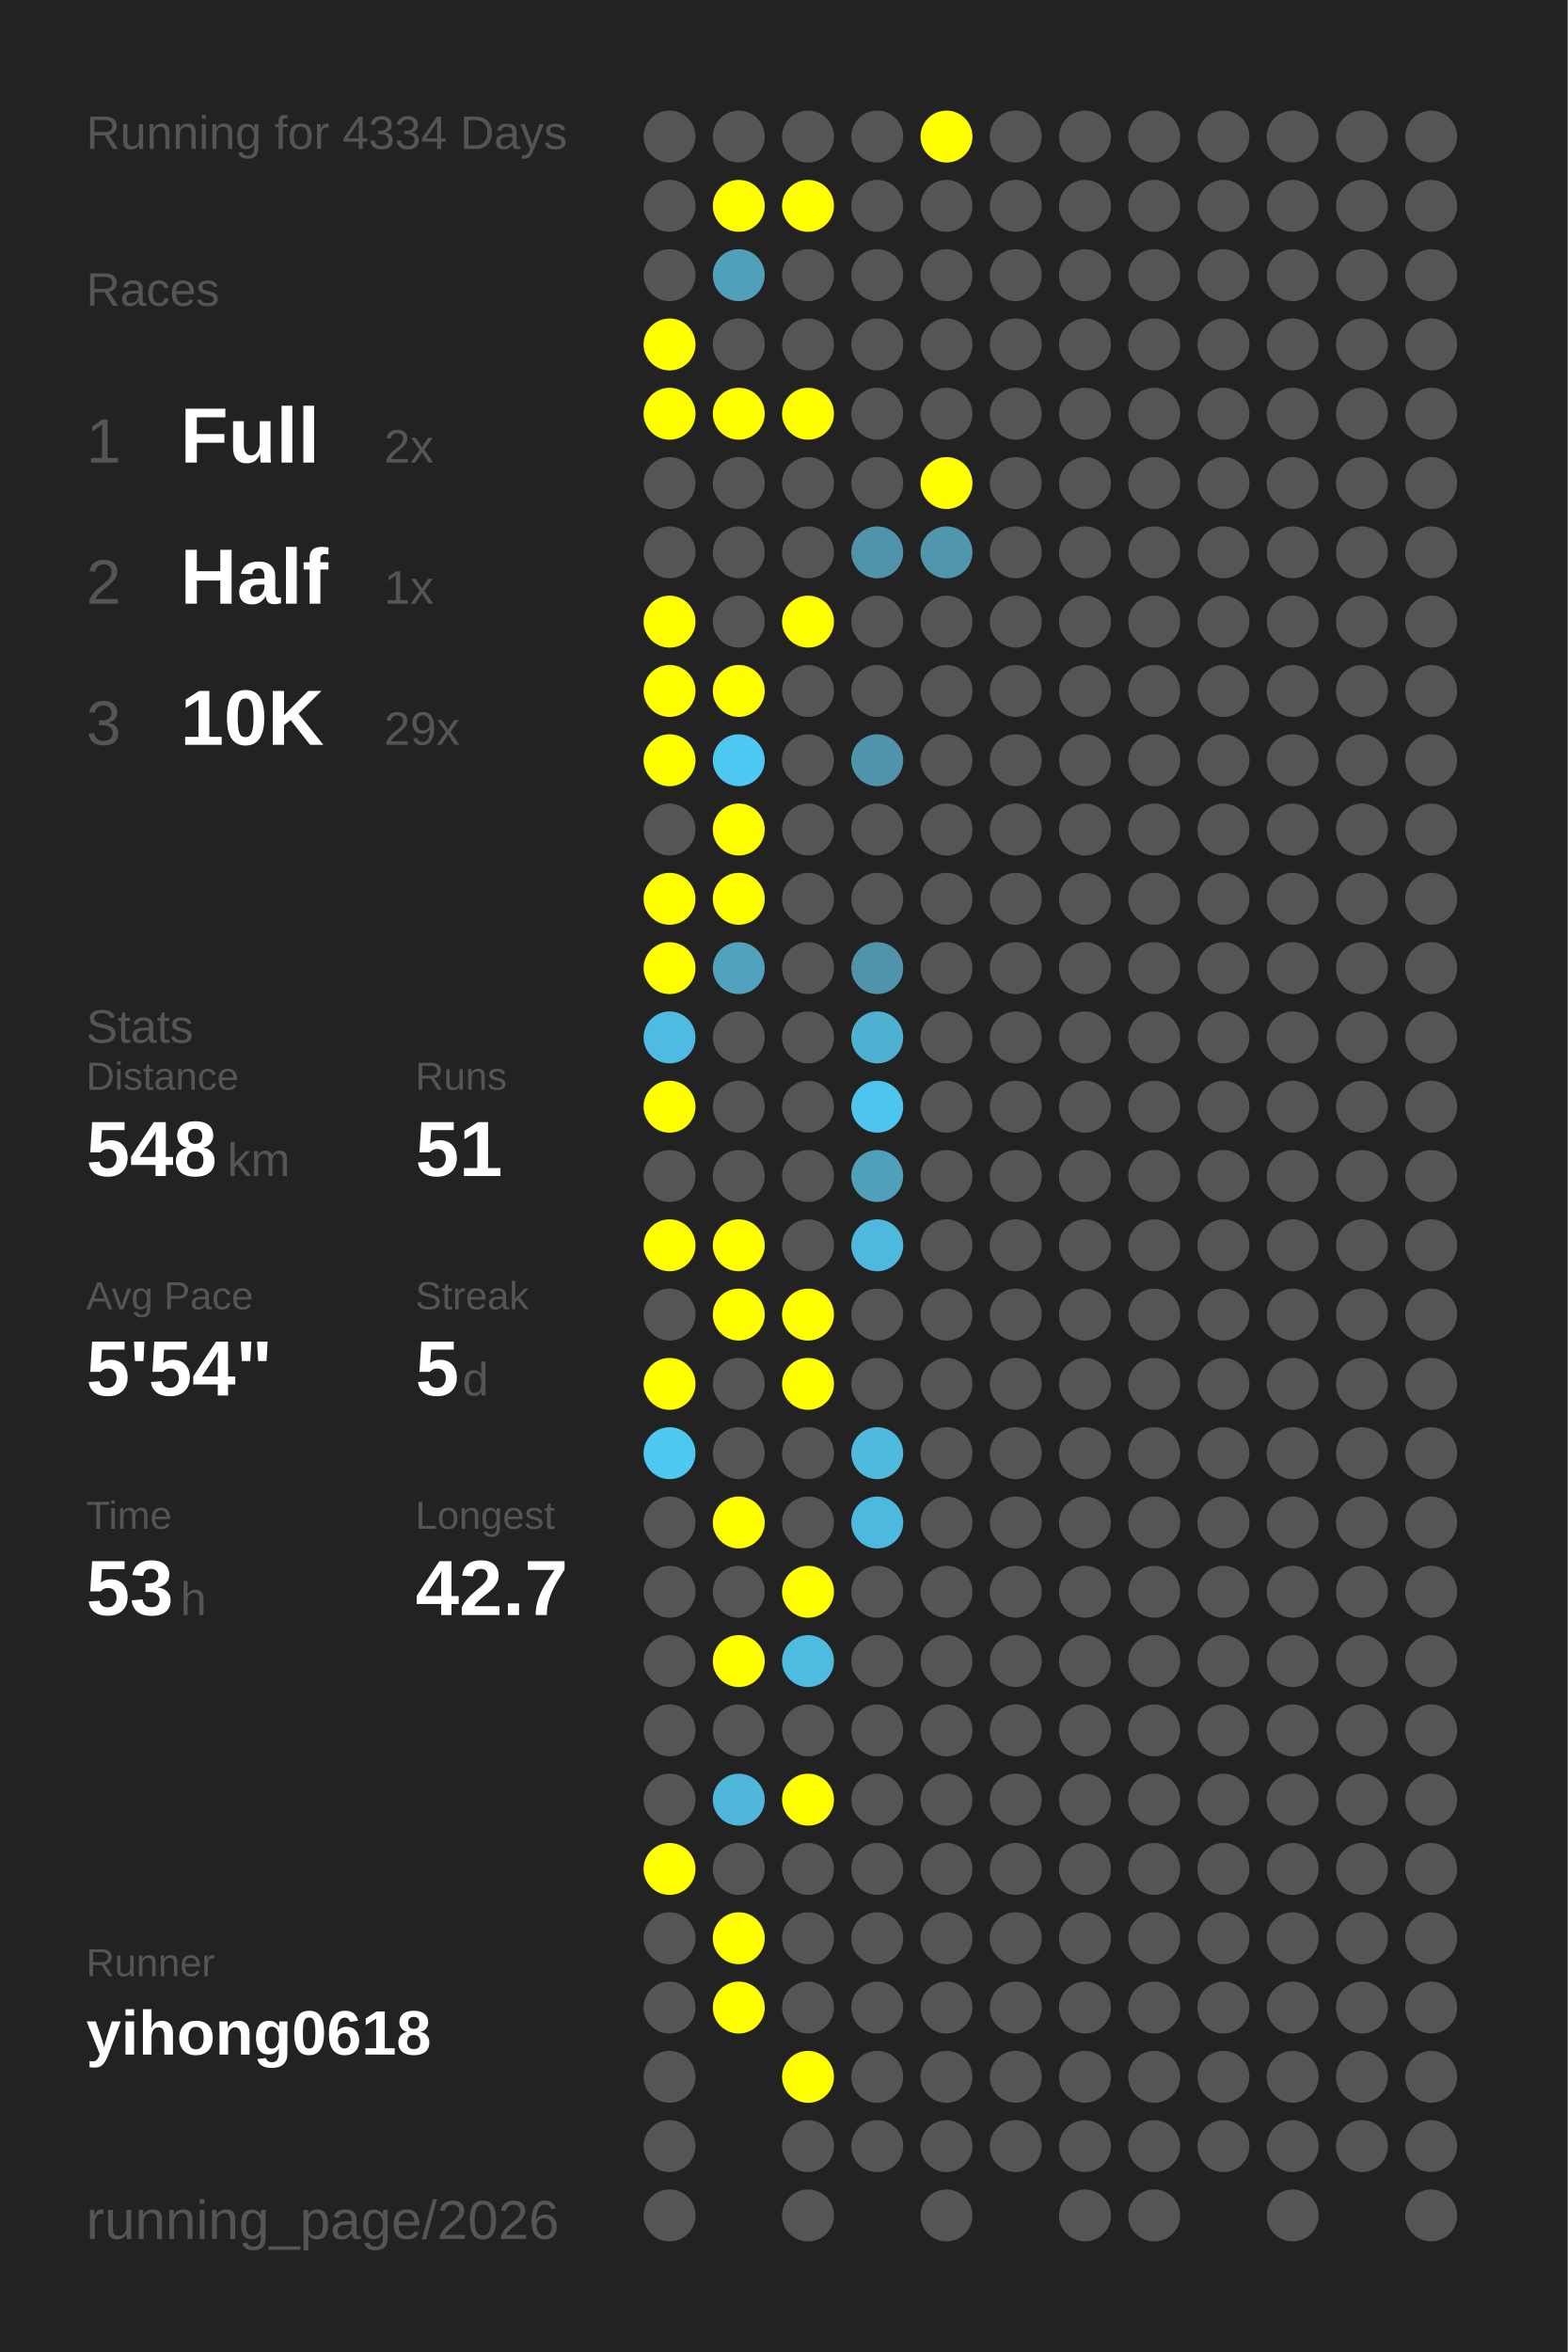
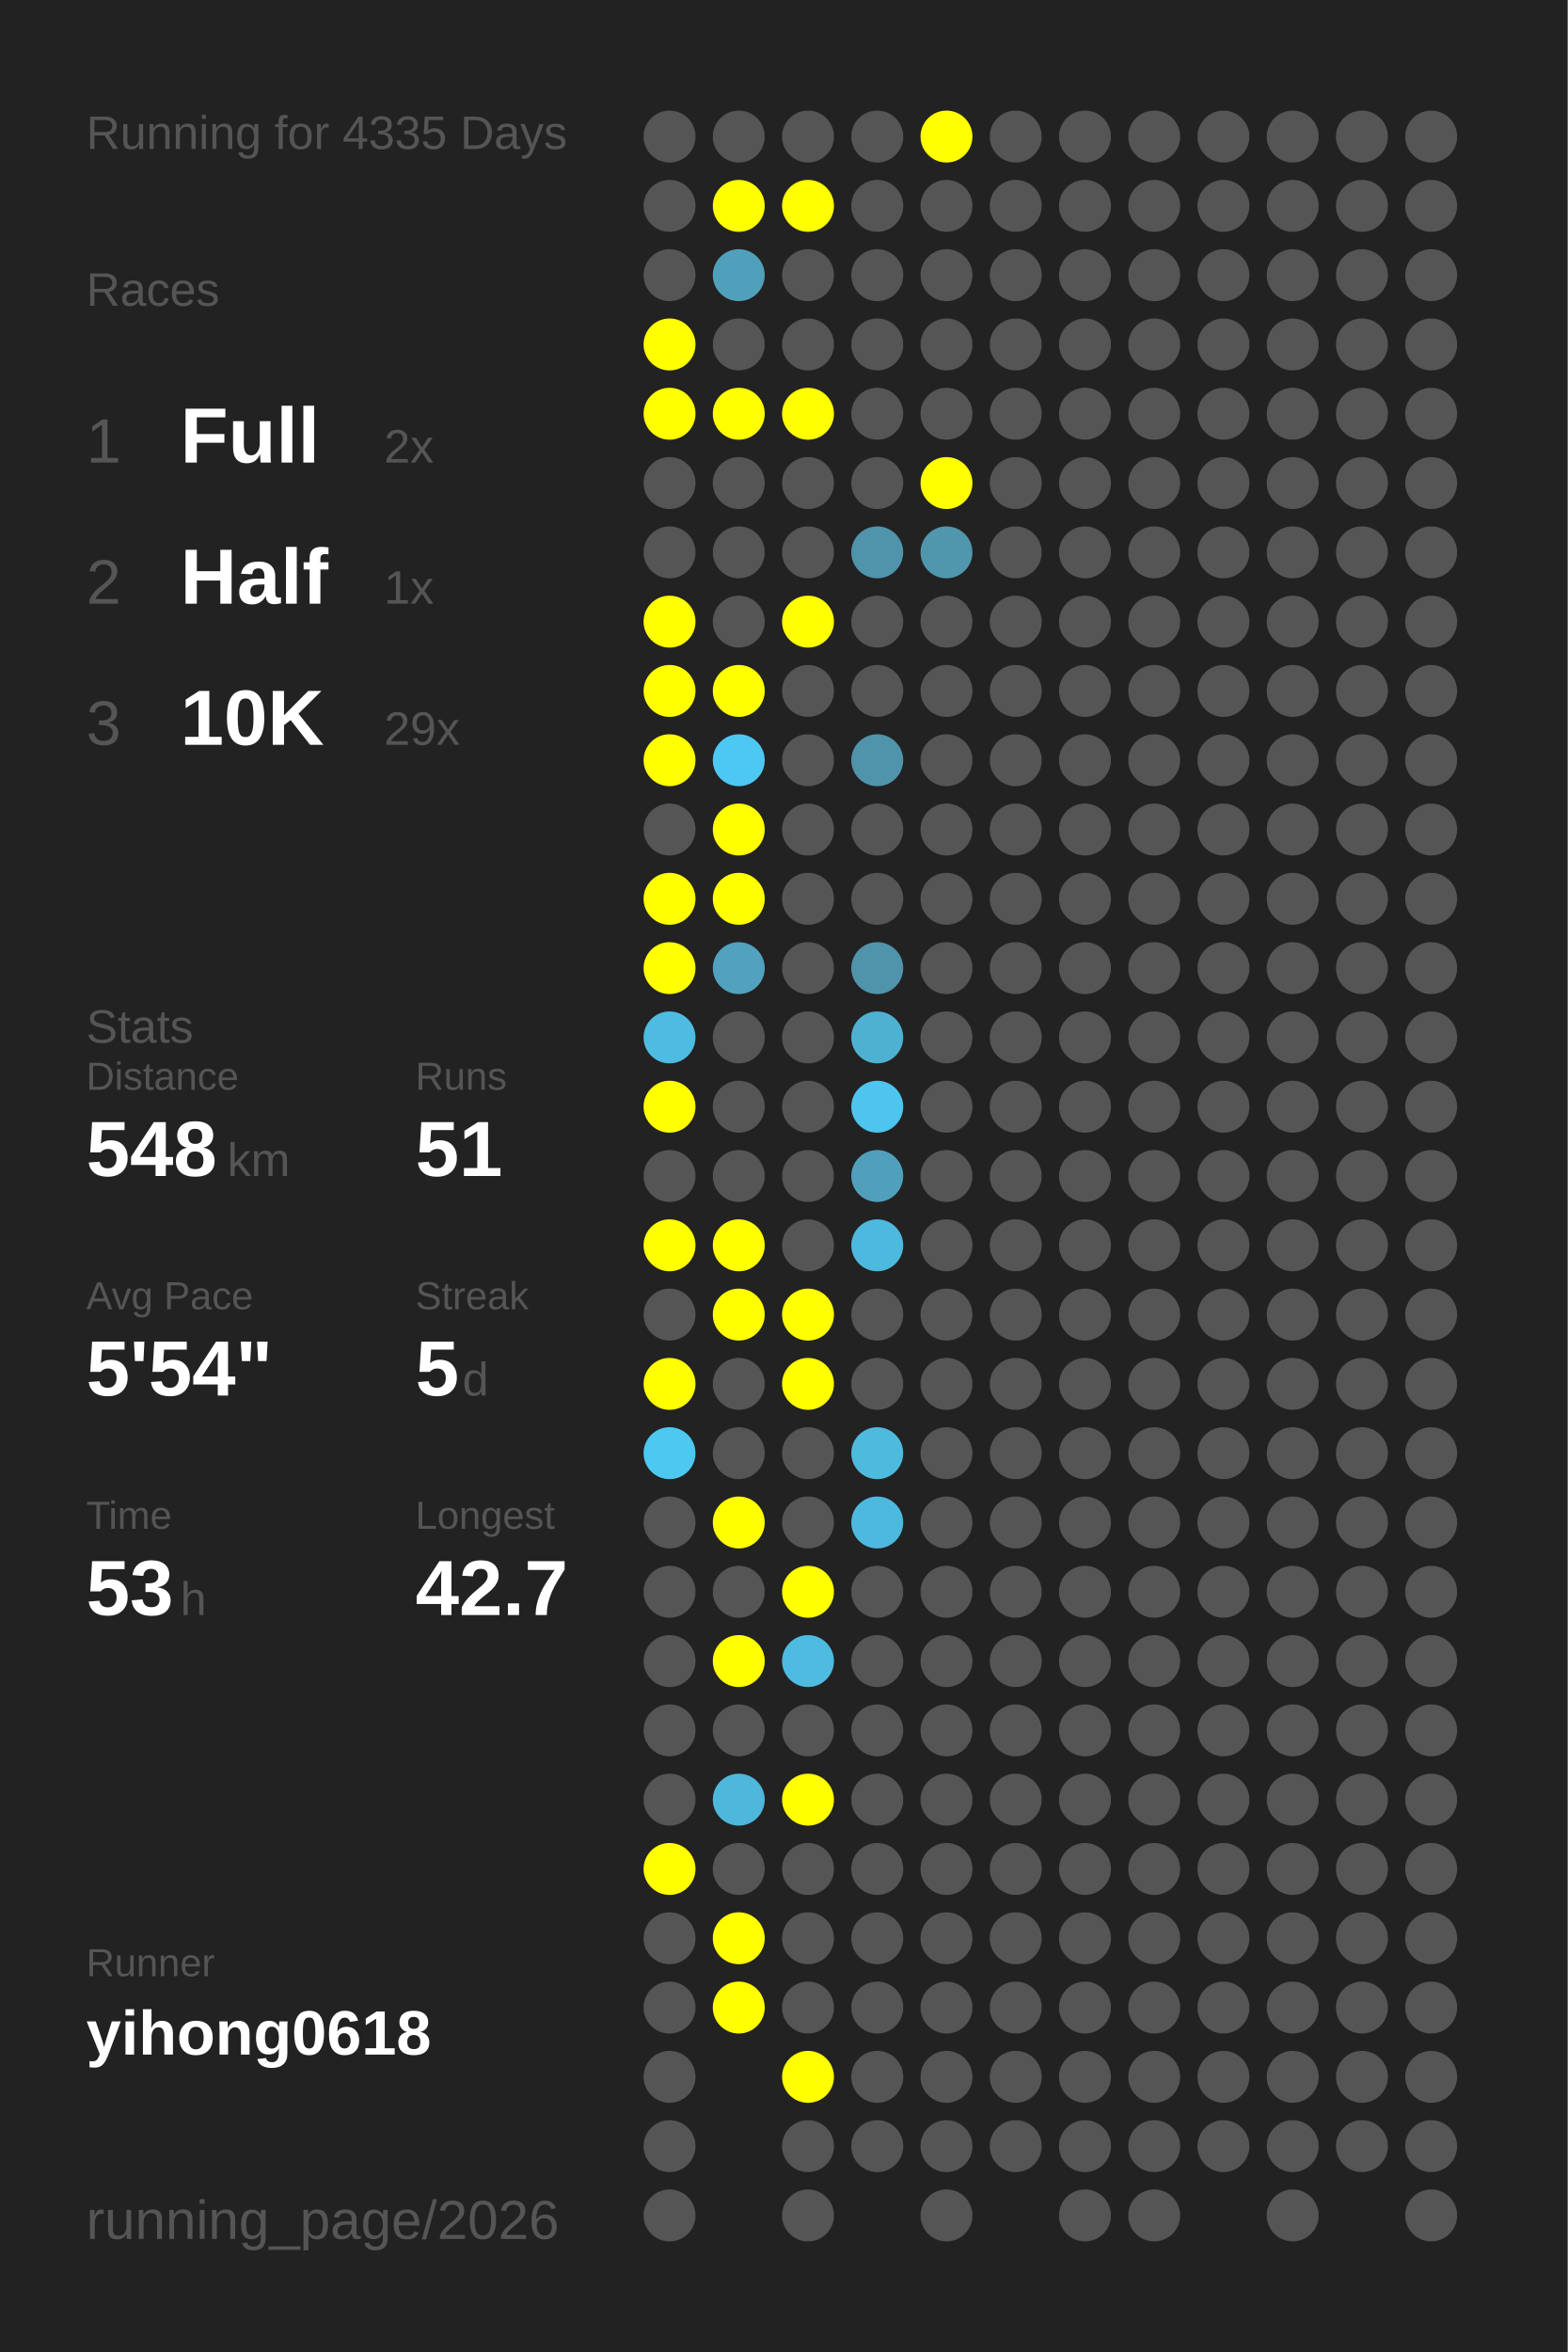
<svg xmlns="http://www.w3.org/2000/svg" baseProfile="full" height="300mm" version="1.1" viewBox="0,0,200,300" width="200mm">
  <defs />
  <rect fill="#222222" height="300" width="200" x="0" y="0" />
-   <text fill="#555555" style="font-size:6px; font-family:Arial;" x="11" y="19">Running for 4334 Days</text>
+   <text fill="#555555" style="font-size:6px; font-family:Arial;" x="11" y="19">Running for 4335 Days</text>
  <text fill="#555555" style="font-size:6px; font-family:Arial;" x="11" y="39">Races</text>
  <text fill="#555555" style="font-size:8px; font-family:Arial;" x="11" y="59">1</text>
  <text fill="#FFFFFF" style="font-size:10px; font-family:Arial; font-weight:bold;" x="23" y="59">Full</text>
  <text fill="#555555" style="font-size:6px; font-family:Arial;" x="49" y="59">2x</text>
  <text fill="#555555" style="font-size:8px; font-family:Arial;" x="11" y="77">2</text>
  <text fill="#FFFFFF" style="font-size:10px; font-family:Arial; font-weight:bold;" x="23" y="77">Half</text>
  <text fill="#555555" style="font-size:6px; font-family:Arial;" x="49" y="77">1x</text>
  <text fill="#555555" style="font-size:8px; font-family:Arial;" x="11" y="95">3</text>
  <text fill="#FFFFFF" style="font-size:10px; font-family:Arial; font-weight:bold;" x="23" y="95">10K</text>
  <text fill="#555555" style="font-size:6px; font-family:Arial;" x="49" y="95">29x</text>
  <text fill="#555555" style="font-size:6px; font-family:Arial;" x="11" y="133">Stats</text>
  <text fill="#555555" style="font-size:5px; font-family:Arial;" x="11" y="139">Distance</text>
  <text fill="#FFFFFF" style="font-size:10px; font-family:Arial; font-weight:bold;" x="11" y="150">548</text>
  <text fill="#555555" style="font-size:6px; font-family:Arial;" x="29" y="150">km</text>
  <text fill="#555555" style="font-size:5px; font-family:Arial;" x="53" y="139">Runs</text>
  <text fill="#FFFFFF" style="font-size:10px; font-family:Arial; font-weight:bold;" x="53" y="150">51</text>
  <text fill="#555555" style="font-size:5px; font-family:Arial;" x="11" y="167">Avg Pace</text>
  <text fill="#FFFFFF" style="font-size:10px; font-family:Arial; font-weight:bold;" x="11" y="178">5'54"</text>
  <text fill="#555555" style="font-size:5px; font-family:Arial;" x="53" y="167">Streak</text>
  <text fill="#FFFFFF" style="font-size:10px; font-family:Arial; font-weight:bold;" x="53" y="178">5</text>
  <text fill="#555555" style="font-size:6px; font-family:Arial;" x="59" y="178">d</text>
  <text fill="#555555" style="font-size:5px; font-family:Arial;" x="11" y="195">Time</text>
  <text fill="#FFFFFF" style="font-size:10px; font-family:Arial; font-weight:bold;" x="11" y="206">53</text>
  <text fill="#555555" style="font-size:6px; font-family:Arial;" x="23" y="206">h</text>
  <text fill="#555555" style="font-size:5px; font-family:Arial;" x="53" y="195">Longest</text>
  <text fill="#FFFFFF" style="font-size:10px; font-family:Arial; font-weight:bold;" x="53" y="206">42.7</text>
  <text fill="#555555" style="font-size:5px; font-family:Arial;" x="11" y="252.065">Runner</text>
  <text fill="#FFFFFF" style="font-size:8px; font-family:Arial; font-weight:bold;" x="11" y="262.065">yihong0618</text>
  <text fill="#555555" style="font-size:7px; font-family:Arial;" x="11" y="285.581">running_page/2026</text>
  <circle cx="85.417" cy="17.419" fill="#555555" r="3.312" />
  <circle cx="85.417" cy="26.258" fill="#555555" r="3.312" />
  <circle cx="85.417" cy="35.097" fill="#555555" r="3.312" />
  <circle cx="85.417" cy="43.935" fill="#FFFF00" r="3.312" />
  <circle cx="85.417" cy="52.774" fill="#FFFF00" r="3.312" />
  <circle cx="85.417" cy="61.613" fill="#555555" r="3.312" />
  <circle cx="85.417" cy="70.452" fill="#555555" r="3.312" />
  <circle cx="85.417" cy="79.29" fill="#FFFF00" r="3.312" />
  <circle cx="85.417" cy="88.129" fill="#FFFF00" r="3.312" />
  <circle cx="85.417" cy="96.968" fill="#FFFF00" r="3.312" />
  <circle cx="85.417" cy="105.806" fill="#555555" r="3.312" />
  <circle cx="85.417" cy="114.645" fill="#FFFF00" r="3.312" />
  <circle cx="85.417" cy="123.484" fill="#FFFF00" r="3.312" />
  <circle cx="85.417" cy="132.323" fill="#4ebce2" r="3.312" />
  <circle cx="85.417" cy="141.161" fill="#FFFF00" r="3.312" />
  <circle cx="85.417" cy="150" fill="#555555" r="3.312" />
  <circle cx="85.417" cy="158.839" fill="#FFFF00" r="3.312" />
  <circle cx="85.417" cy="167.677" fill="#555555" r="3.312" />
  <circle cx="85.417" cy="176.516" fill="#FFFF00" r="3.312" />
  <circle cx="85.417" cy="185.355" fill="#4dc8f1" r="3.312" />
  <circle cx="85.417" cy="194.194" fill="#555555" r="3.312" />
  <circle cx="85.417" cy="203.032" fill="#555555" r="3.312" />
  <circle cx="85.417" cy="211.871" fill="#555555" r="3.312" />
  <circle cx="85.417" cy="220.71" fill="#555555" r="3.312" />
  <circle cx="85.417" cy="229.548" fill="#555555" r="3.312" />
  <circle cx="85.417" cy="238.387" fill="#FFFF00" r="3.312" />
  <circle cx="85.417" cy="247.226" fill="#555555" r="3.312" />
  <circle cx="85.417" cy="256.065" fill="#555555" r="3.312" />
  <circle cx="85.417" cy="264.903" fill="#555555" r="3.312" />
  <circle cx="85.417" cy="273.742" fill="#555555" r="3.312" />
  <circle cx="85.417" cy="282.581" fill="#555555" r="3.312" />
  <circle cx="94.25" cy="17.419" fill="#555555" r="3.312" />
  <circle cx="94.25" cy="26.258" fill="#FFFF00" r="3.312" />
  <circle cx="94.25" cy="35.097" fill="#50a0bb" r="3.312" />
  <circle cx="94.25" cy="43.935" fill="#555555" r="3.312" />
  <circle cx="94.25" cy="52.774" fill="#FFFF00" r="3.312" />
  <circle cx="94.25" cy="61.613" fill="#555555" r="3.312" />
  <circle cx="94.25" cy="70.452" fill="#555555" r="3.312" />
  <circle cx="94.25" cy="79.29" fill="#555555" r="3.312" />
  <circle cx="94.25" cy="88.129" fill="#FFFF00" r="3.312" />
  <circle cx="94.25" cy="96.968" fill="#4dc8f2" r="3.312" />
  <circle cx="94.25" cy="105.806" fill="#FFFF00" r="3.312" />
  <circle cx="94.25" cy="114.645" fill="#FFFF00" r="3.312" />
  <circle cx="94.25" cy="123.484" fill="#50a2be" r="3.312" />
  <circle cx="94.25" cy="132.323" fill="#555555" r="3.312" />
  <circle cx="94.25" cy="141.161" fill="#555555" r="3.312" />
  <circle cx="94.25" cy="150" fill="#555555" r="3.312" />
  <circle cx="94.25" cy="158.839" fill="#FFFF00" r="3.312" />
  <circle cx="94.25" cy="167.677" fill="#FFFF00" r="3.312" />
  <circle cx="94.25" cy="176.516" fill="#555555" r="3.312" />
  <circle cx="94.25" cy="185.355" fill="#555555" r="3.312" />
  <circle cx="94.25" cy="194.194" fill="#FFFF00" r="3.312" />
  <circle cx="94.25" cy="203.032" fill="#555555" r="3.312" />
  <circle cx="94.25" cy="211.871" fill="#FFFF00" r="3.312" />
  <circle cx="94.25" cy="220.71" fill="#555555" r="3.312" />
  <circle cx="94.25" cy="229.548" fill="#4eb7db" r="3.312" />
  <circle cx="94.25" cy="238.387" fill="#555555" r="3.312" />
  <circle cx="94.25" cy="247.226" fill="#FFFF00" r="3.312" />
  <circle cx="94.25" cy="256.065" fill="#FFFF00" r="3.312" />
  <circle cx="103.083" cy="17.419" fill="#555555" r="3.312" />
  <circle cx="103.083" cy="26.258" fill="#FFFF00" r="3.312" />
  <circle cx="103.083" cy="35.097" fill="#555555" r="3.312" />
  <circle cx="103.083" cy="43.935" fill="#555555" r="3.312" />
  <circle cx="103.083" cy="52.774" fill="#FFFF00" r="3.312" />
  <circle cx="103.083" cy="61.613" fill="#555555" r="3.312" />
  <circle cx="103.083" cy="70.452" fill="#555555" r="3.312" />
  <circle cx="103.083" cy="79.29" fill="#FFFF00" r="3.312" />
  <circle cx="103.083" cy="88.129" fill="#555555" r="3.312" />
  <circle cx="103.083" cy="96.968" fill="#555555" r="3.312" />
  <circle cx="103.083" cy="105.806" fill="#555555" r="3.312" />
  <circle cx="103.083" cy="114.645" fill="#555555" r="3.312" />
  <circle cx="103.083" cy="123.484" fill="#555555" r="3.312" />
  <circle cx="103.083" cy="132.323" fill="#555555" r="3.312" />
  <circle cx="103.083" cy="141.161" fill="#555555" r="3.312" />
  <circle cx="103.083" cy="150" fill="#555555" r="3.312" />
  <circle cx="103.083" cy="158.839" fill="#555555" r="3.312" />
  <circle cx="103.083" cy="167.677" fill="#FFFF00" r="3.312" />
  <circle cx="103.083" cy="176.516" fill="#FFFF00" r="3.312" />
  <circle cx="103.083" cy="185.355" fill="#555555" r="3.312" />
  <circle cx="103.083" cy="194.194" fill="#555555" r="3.312" />
  <circle cx="103.083" cy="203.032" fill="#FFFF00" r="3.312" />
  <circle cx="103.083" cy="211.871" fill="#4ebbe0" r="3.312" />
  <circle cx="103.083" cy="220.71" fill="#555555" r="3.312" />
  <circle cx="103.083" cy="229.548" fill="#FFFF00" r="3.312" />
  <circle cx="103.083" cy="238.387" fill="#555555" r="3.312" />
  <circle cx="103.083" cy="247.226" fill="#555555" r="3.312" />
  <circle cx="103.083" cy="256.065" fill="#555555" r="3.312" />
  <circle cx="103.083" cy="264.903" fill="#FFFF00" r="3.312" />
  <circle cx="103.083" cy="273.742" fill="#555555" r="3.312" />
  <circle cx="103.083" cy="282.581" fill="#555555" r="3.312" />
  <circle cx="111.917" cy="17.419" fill="#555555" r="3.312" />
  <circle cx="111.917" cy="26.258" fill="#555555" r="3.312" />
  <circle cx="111.917" cy="35.097" fill="#555555" r="3.312" />
  <circle cx="111.917" cy="43.935" fill="#555555" r="3.312" />
  <circle cx="111.917" cy="52.774" fill="#555555" r="3.312" />
  <circle cx="111.917" cy="61.613" fill="#555555" r="3.312" />
  <circle cx="111.917" cy="70.452" fill="#5094ab" r="3.312" />
  <circle cx="111.917" cy="79.29" fill="#555555" r="3.312" />
  <circle cx="111.917" cy="88.129" fill="#555555" r="3.312" />
  <circle cx="111.917" cy="96.968" fill="#5094ab" r="3.312" />
  <circle cx="111.917" cy="105.806" fill="#555555" r="3.312" />
  <circle cx="111.917" cy="114.645" fill="#555555" r="3.312" />
  <circle cx="111.917" cy="123.484" fill="#5094ab" r="3.312" />
  <circle cx="111.917" cy="132.323" fill="#4fb1d2" r="3.312" />
  <circle cx="111.917" cy="141.161" fill="#4dc5ee" r="3.312" />
  <circle cx="111.917" cy="150" fill="#50a0bb" r="3.312" />
  <circle cx="111.917" cy="158.839" fill="#4eb9de" r="3.312" />
  <circle cx="111.917" cy="167.677" fill="#555555" r="3.312" />
  <circle cx="111.917" cy="176.516" fill="#555555" r="3.312" />
  <circle cx="111.917" cy="185.355" fill="#4ebade" r="3.312" />
  <circle cx="111.917" cy="194.194" fill="#4eb9de" r="3.312" />
  <circle cx="111.917" cy="203.032" fill="#555555" r="3.312" />
  <circle cx="111.917" cy="211.871" fill="#555555" r="3.312" />
  <circle cx="111.917" cy="220.71" fill="#555555" r="3.312" />
  <circle cx="111.917" cy="229.548" fill="#555555" r="3.312" />
  <circle cx="111.917" cy="238.387" fill="#555555" r="3.312" />
  <circle cx="111.917" cy="247.226" fill="#555555" r="3.312" />
  <circle cx="111.917" cy="256.065" fill="#555555" r="3.312" />
  <circle cx="111.917" cy="264.903" fill="#555555" r="3.312" />
  <circle cx="111.917" cy="273.742" fill="#555555" r="3.312" />
  <circle cx="120.75" cy="17.419" fill="#FFFF00" r="3.312" />
  <circle cx="120.75" cy="26.258" fill="#555555" r="3.312" />
  <circle cx="120.75" cy="35.097" fill="#555555" r="3.312" />
  <circle cx="120.75" cy="43.935" fill="#555555" r="3.312" />
  <circle cx="120.75" cy="52.774" fill="#555555" r="3.312" />
  <circle cx="120.75" cy="61.613" fill="#FFFF00" r="3.312" />
  <circle cx="120.75" cy="70.452" fill="#5096ad" r="3.312" />
  <circle cx="120.75" cy="79.29" fill="#555555" r="3.312" />
  <circle cx="120.75" cy="88.129" fill="#555555" r="3.312" />
  <circle cx="120.75" cy="96.968" fill="#555555" r="3.312" />
  <circle cx="120.75" cy="105.806" fill="#555555" r="3.312" />
  <circle cx="120.75" cy="114.645" fill="#555555" r="3.312" />
  <circle cx="120.75" cy="123.484" fill="#555555" r="3.312" />
  <circle cx="120.75" cy="132.323" fill="#555555" r="3.312" />
  <circle cx="120.75" cy="141.161" fill="#555555" r="3.312" />
  <circle cx="120.75" cy="150" fill="#555555" r="3.312" />
  <circle cx="120.75" cy="158.839" fill="#555555" r="3.312" />
  <circle cx="120.75" cy="167.677" fill="#555555" r="3.312" />
  <circle cx="120.75" cy="176.516" fill="#555555" r="3.312" />
  <circle cx="120.75" cy="185.355" fill="#555555" r="3.312" />
  <circle cx="120.75" cy="194.194" fill="#555555" r="3.312" />
  <circle cx="120.75" cy="203.032" fill="#555555" r="3.312" />
  <circle cx="120.75" cy="211.871" fill="#555555" r="3.312" />
  <circle cx="120.75" cy="220.71" fill="#555555" r="3.312" />
  <circle cx="120.75" cy="229.548" fill="#555555" r="3.312" />
  <circle cx="120.75" cy="238.387" fill="#555555" r="3.312" />
  <circle cx="120.75" cy="247.226" fill="#555555" r="3.312" />
  <circle cx="120.75" cy="256.065" fill="#555555" r="3.312" />
  <circle cx="120.75" cy="264.903" fill="#555555" r="3.312" />
  <circle cx="120.75" cy="273.742" fill="#555555" r="3.312" />
  <circle cx="120.75" cy="282.581" fill="#555555" r="3.312" />
  <circle cx="129.583" cy="17.419" fill="#555555" r="3.312" />
  <circle cx="129.583" cy="26.258" fill="#555555" r="3.312" />
  <circle cx="129.583" cy="35.097" fill="#555555" r="3.312" />
  <circle cx="129.583" cy="43.935" fill="#555555" r="3.312" />
  <circle cx="129.583" cy="52.774" fill="#555555" r="3.312" />
  <circle cx="129.583" cy="61.613" fill="#555555" r="3.312" />
  <circle cx="129.583" cy="70.452" fill="#555555" r="3.312" />
  <circle cx="129.583" cy="79.29" fill="#555555" r="3.312" />
  <circle cx="129.583" cy="88.129" fill="#555555" r="3.312" />
  <circle cx="129.583" cy="96.968" fill="#555555" r="3.312" />
  <circle cx="129.583" cy="105.806" fill="#555555" r="3.312" />
  <circle cx="129.583" cy="114.645" fill="#555555" r="3.312" />
  <circle cx="129.583" cy="123.484" fill="#555555" r="3.312" />
  <circle cx="129.583" cy="132.323" fill="#555555" r="3.312" />
  <circle cx="129.583" cy="141.161" fill="#555555" r="3.312" />
  <circle cx="129.583" cy="150" fill="#555555" r="3.312" />
  <circle cx="129.583" cy="158.839" fill="#555555" r="3.312" />
  <circle cx="129.583" cy="167.677" fill="#555555" r="3.312" />
  <circle cx="129.583" cy="176.516" fill="#555555" r="3.312" />
  <circle cx="129.583" cy="185.355" fill="#555555" r="3.312" />
  <circle cx="129.583" cy="194.194" fill="#555555" r="3.312" />
  <circle cx="129.583" cy="203.032" fill="#555555" r="3.312" />
  <circle cx="129.583" cy="211.871" fill="#555555" r="3.312" />
  <circle cx="129.583" cy="220.71" fill="#555555" r="3.312" />
  <circle cx="129.583" cy="229.548" fill="#555555" r="3.312" />
  <circle cx="129.583" cy="238.387" fill="#555555" r="3.312" />
  <circle cx="129.583" cy="247.226" fill="#555555" r="3.312" />
  <circle cx="129.583" cy="256.065" fill="#555555" r="3.312" />
  <circle cx="129.583" cy="264.903" fill="#555555" r="3.312" />
  <circle cx="129.583" cy="273.742" fill="#555555" r="3.312" />
  <circle cx="138.417" cy="17.419" fill="#555555" r="3.312" />
  <circle cx="138.417" cy="26.258" fill="#555555" r="3.312" />
  <circle cx="138.417" cy="35.097" fill="#555555" r="3.312" />
  <circle cx="138.417" cy="43.935" fill="#555555" r="3.312" />
  <circle cx="138.417" cy="52.774" fill="#555555" r="3.312" />
  <circle cx="138.417" cy="61.613" fill="#555555" r="3.312" />
  <circle cx="138.417" cy="70.452" fill="#555555" r="3.312" />
  <circle cx="138.417" cy="79.29" fill="#555555" r="3.312" />
  <circle cx="138.417" cy="88.129" fill="#555555" r="3.312" />
  <circle cx="138.417" cy="96.968" fill="#555555" r="3.312" />
  <circle cx="138.417" cy="105.806" fill="#555555" r="3.312" />
  <circle cx="138.417" cy="114.645" fill="#555555" r="3.312" />
  <circle cx="138.417" cy="123.484" fill="#555555" r="3.312" />
  <circle cx="138.417" cy="132.323" fill="#555555" r="3.312" />
  <circle cx="138.417" cy="141.161" fill="#555555" r="3.312" />
  <circle cx="138.417" cy="150" fill="#555555" r="3.312" />
  <circle cx="138.417" cy="158.839" fill="#555555" r="3.312" />
  <circle cx="138.417" cy="167.677" fill="#555555" r="3.312" />
  <circle cx="138.417" cy="176.516" fill="#555555" r="3.312" />
  <circle cx="138.417" cy="185.355" fill="#555555" r="3.312" />
  <circle cx="138.417" cy="194.194" fill="#555555" r="3.312" />
  <circle cx="138.417" cy="203.032" fill="#555555" r="3.312" />
  <circle cx="138.417" cy="211.871" fill="#555555" r="3.312" />
  <circle cx="138.417" cy="220.71" fill="#555555" r="3.312" />
  <circle cx="138.417" cy="229.548" fill="#555555" r="3.312" />
  <circle cx="138.417" cy="238.387" fill="#555555" r="3.312" />
  <circle cx="138.417" cy="247.226" fill="#555555" r="3.312" />
  <circle cx="138.417" cy="256.065" fill="#555555" r="3.312" />
  <circle cx="138.417" cy="264.903" fill="#555555" r="3.312" />
  <circle cx="138.417" cy="273.742" fill="#555555" r="3.312" />
  <circle cx="138.417" cy="282.581" fill="#555555" r="3.312" />
  <circle cx="147.25" cy="17.419" fill="#555555" r="3.312" />
  <circle cx="147.25" cy="26.258" fill="#555555" r="3.312" />
  <circle cx="147.25" cy="35.097" fill="#555555" r="3.312" />
  <circle cx="147.25" cy="43.935" fill="#555555" r="3.312" />
  <circle cx="147.25" cy="52.774" fill="#555555" r="3.312" />
  <circle cx="147.25" cy="61.613" fill="#555555" r="3.312" />
  <circle cx="147.25" cy="70.452" fill="#555555" r="3.312" />
  <circle cx="147.25" cy="79.29" fill="#555555" r="3.312" />
  <circle cx="147.25" cy="88.129" fill="#555555" r="3.312" />
  <circle cx="147.25" cy="96.968" fill="#555555" r="3.312" />
  <circle cx="147.25" cy="105.806" fill="#555555" r="3.312" />
  <circle cx="147.25" cy="114.645" fill="#555555" r="3.312" />
  <circle cx="147.25" cy="123.484" fill="#555555" r="3.312" />
  <circle cx="147.25" cy="132.323" fill="#555555" r="3.312" />
  <circle cx="147.25" cy="141.161" fill="#555555" r="3.312" />
  <circle cx="147.25" cy="150" fill="#555555" r="3.312" />
  <circle cx="147.25" cy="158.839" fill="#555555" r="3.312" />
  <circle cx="147.25" cy="167.677" fill="#555555" r="3.312" />
  <circle cx="147.25" cy="176.516" fill="#555555" r="3.312" />
  <circle cx="147.25" cy="185.355" fill="#555555" r="3.312" />
  <circle cx="147.25" cy="194.194" fill="#555555" r="3.312" />
  <circle cx="147.25" cy="203.032" fill="#555555" r="3.312" />
  <circle cx="147.25" cy="211.871" fill="#555555" r="3.312" />
  <circle cx="147.25" cy="220.71" fill="#555555" r="3.312" />
  <circle cx="147.25" cy="229.548" fill="#555555" r="3.312" />
  <circle cx="147.25" cy="238.387" fill="#555555" r="3.312" />
  <circle cx="147.25" cy="247.226" fill="#555555" r="3.312" />
  <circle cx="147.25" cy="256.065" fill="#555555" r="3.312" />
  <circle cx="147.25" cy="264.903" fill="#555555" r="3.312" />
  <circle cx="147.25" cy="273.742" fill="#555555" r="3.312" />
  <circle cx="147.25" cy="282.581" fill="#555555" r="3.312" />
  <circle cx="156.083" cy="17.419" fill="#555555" r="3.312" />
  <circle cx="156.083" cy="26.258" fill="#555555" r="3.312" />
  <circle cx="156.083" cy="35.097" fill="#555555" r="3.312" />
  <circle cx="156.083" cy="43.935" fill="#555555" r="3.312" />
  <circle cx="156.083" cy="52.774" fill="#555555" r="3.312" />
  <circle cx="156.083" cy="61.613" fill="#555555" r="3.312" />
  <circle cx="156.083" cy="70.452" fill="#555555" r="3.312" />
  <circle cx="156.083" cy="79.29" fill="#555555" r="3.312" />
  <circle cx="156.083" cy="88.129" fill="#555555" r="3.312" />
  <circle cx="156.083" cy="96.968" fill="#555555" r="3.312" />
  <circle cx="156.083" cy="105.806" fill="#555555" r="3.312" />
  <circle cx="156.083" cy="114.645" fill="#555555" r="3.312" />
  <circle cx="156.083" cy="123.484" fill="#555555" r="3.312" />
  <circle cx="156.083" cy="132.323" fill="#555555" r="3.312" />
  <circle cx="156.083" cy="141.161" fill="#555555" r="3.312" />
  <circle cx="156.083" cy="150" fill="#555555" r="3.312" />
  <circle cx="156.083" cy="158.839" fill="#555555" r="3.312" />
  <circle cx="156.083" cy="167.677" fill="#555555" r="3.312" />
  <circle cx="156.083" cy="176.516" fill="#555555" r="3.312" />
  <circle cx="156.083" cy="185.355" fill="#555555" r="3.312" />
  <circle cx="156.083" cy="194.194" fill="#555555" r="3.312" />
  <circle cx="156.083" cy="203.032" fill="#555555" r="3.312" />
  <circle cx="156.083" cy="211.871" fill="#555555" r="3.312" />
  <circle cx="156.083" cy="220.71" fill="#555555" r="3.312" />
  <circle cx="156.083" cy="229.548" fill="#555555" r="3.312" />
  <circle cx="156.083" cy="238.387" fill="#555555" r="3.312" />
  <circle cx="156.083" cy="247.226" fill="#555555" r="3.312" />
  <circle cx="156.083" cy="256.065" fill="#555555" r="3.312" />
  <circle cx="156.083" cy="264.903" fill="#555555" r="3.312" />
  <circle cx="156.083" cy="273.742" fill="#555555" r="3.312" />
  <circle cx="164.917" cy="17.419" fill="#555555" r="3.312" />
  <circle cx="164.917" cy="26.258" fill="#555555" r="3.312" />
  <circle cx="164.917" cy="35.097" fill="#555555" r="3.312" />
  <circle cx="164.917" cy="43.935" fill="#555555" r="3.312" />
  <circle cx="164.917" cy="52.774" fill="#555555" r="3.312" />
  <circle cx="164.917" cy="61.613" fill="#555555" r="3.312" />
  <circle cx="164.917" cy="70.452" fill="#555555" r="3.312" />
  <circle cx="164.917" cy="79.29" fill="#555555" r="3.312" />
  <circle cx="164.917" cy="88.129" fill="#555555" r="3.312" />
  <circle cx="164.917" cy="96.968" fill="#555555" r="3.312" />
  <circle cx="164.917" cy="105.806" fill="#555555" r="3.312" />
  <circle cx="164.917" cy="114.645" fill="#555555" r="3.312" />
  <circle cx="164.917" cy="123.484" fill="#555555" r="3.312" />
  <circle cx="164.917" cy="132.323" fill="#555555" r="3.312" />
  <circle cx="164.917" cy="141.161" fill="#555555" r="3.312" />
  <circle cx="164.917" cy="150" fill="#555555" r="3.312" />
  <circle cx="164.917" cy="158.839" fill="#555555" r="3.312" />
  <circle cx="164.917" cy="167.677" fill="#555555" r="3.312" />
  <circle cx="164.917" cy="176.516" fill="#555555" r="3.312" />
  <circle cx="164.917" cy="185.355" fill="#555555" r="3.312" />
  <circle cx="164.917" cy="194.194" fill="#555555" r="3.312" />
  <circle cx="164.917" cy="203.032" fill="#555555" r="3.312" />
  <circle cx="164.917" cy="211.871" fill="#555555" r="3.312" />
  <circle cx="164.917" cy="220.71" fill="#555555" r="3.312" />
  <circle cx="164.917" cy="229.548" fill="#555555" r="3.312" />
  <circle cx="164.917" cy="238.387" fill="#555555" r="3.312" />
  <circle cx="164.917" cy="247.226" fill="#555555" r="3.312" />
  <circle cx="164.917" cy="256.065" fill="#555555" r="3.312" />
  <circle cx="164.917" cy="264.903" fill="#555555" r="3.312" />
  <circle cx="164.917" cy="273.742" fill="#555555" r="3.312" />
  <circle cx="164.917" cy="282.581" fill="#555555" r="3.312" />
  <circle cx="173.75" cy="17.419" fill="#555555" r="3.312" />
  <circle cx="173.75" cy="26.258" fill="#555555" r="3.312" />
  <circle cx="173.75" cy="35.097" fill="#555555" r="3.312" />
  <circle cx="173.75" cy="43.935" fill="#555555" r="3.312" />
  <circle cx="173.75" cy="52.774" fill="#555555" r="3.312" />
  <circle cx="173.75" cy="61.613" fill="#555555" r="3.312" />
  <circle cx="173.75" cy="70.452" fill="#555555" r="3.312" />
  <circle cx="173.75" cy="79.29" fill="#555555" r="3.312" />
  <circle cx="173.75" cy="88.129" fill="#555555" r="3.312" />
  <circle cx="173.75" cy="96.968" fill="#555555" r="3.312" />
  <circle cx="173.75" cy="105.806" fill="#555555" r="3.312" />
  <circle cx="173.75" cy="114.645" fill="#555555" r="3.312" />
  <circle cx="173.75" cy="123.484" fill="#555555" r="3.312" />
  <circle cx="173.75" cy="132.323" fill="#555555" r="3.312" />
  <circle cx="173.75" cy="141.161" fill="#555555" r="3.312" />
  <circle cx="173.75" cy="150" fill="#555555" r="3.312" />
  <circle cx="173.75" cy="158.839" fill="#555555" r="3.312" />
  <circle cx="173.75" cy="167.677" fill="#555555" r="3.312" />
  <circle cx="173.75" cy="176.516" fill="#555555" r="3.312" />
  <circle cx="173.75" cy="185.355" fill="#555555" r="3.312" />
  <circle cx="173.75" cy="194.194" fill="#555555" r="3.312" />
  <circle cx="173.75" cy="203.032" fill="#555555" r="3.312" />
  <circle cx="173.75" cy="211.871" fill="#555555" r="3.312" />
  <circle cx="173.75" cy="220.71" fill="#555555" r="3.312" />
  <circle cx="173.75" cy="229.548" fill="#555555" r="3.312" />
  <circle cx="173.75" cy="238.387" fill="#555555" r="3.312" />
  <circle cx="173.75" cy="247.226" fill="#555555" r="3.312" />
  <circle cx="173.75" cy="256.065" fill="#555555" r="3.312" />
  <circle cx="173.75" cy="264.903" fill="#555555" r="3.312" />
  <circle cx="173.75" cy="273.742" fill="#555555" r="3.312" />
  <circle cx="182.583" cy="17.419" fill="#555555" r="3.312" />
  <circle cx="182.583" cy="26.258" fill="#555555" r="3.312" />
  <circle cx="182.583" cy="35.097" fill="#555555" r="3.312" />
  <circle cx="182.583" cy="43.935" fill="#555555" r="3.312" />
  <circle cx="182.583" cy="52.774" fill="#555555" r="3.312" />
  <circle cx="182.583" cy="61.613" fill="#555555" r="3.312" />
  <circle cx="182.583" cy="70.452" fill="#555555" r="3.312" />
  <circle cx="182.583" cy="79.29" fill="#555555" r="3.312" />
  <circle cx="182.583" cy="88.129" fill="#555555" r="3.312" />
  <circle cx="182.583" cy="96.968" fill="#555555" r="3.312" />
  <circle cx="182.583" cy="105.806" fill="#555555" r="3.312" />
  <circle cx="182.583" cy="114.645" fill="#555555" r="3.312" />
  <circle cx="182.583" cy="123.484" fill="#555555" r="3.312" />
  <circle cx="182.583" cy="132.323" fill="#555555" r="3.312" />
  <circle cx="182.583" cy="141.161" fill="#555555" r="3.312" />
  <circle cx="182.583" cy="150" fill="#555555" r="3.312" />
  <circle cx="182.583" cy="158.839" fill="#555555" r="3.312" />
  <circle cx="182.583" cy="167.677" fill="#555555" r="3.312" />
  <circle cx="182.583" cy="176.516" fill="#555555" r="3.312" />
  <circle cx="182.583" cy="185.355" fill="#555555" r="3.312" />
  <circle cx="182.583" cy="194.194" fill="#555555" r="3.312" />
  <circle cx="182.583" cy="203.032" fill="#555555" r="3.312" />
  <circle cx="182.583" cy="211.871" fill="#555555" r="3.312" />
  <circle cx="182.583" cy="220.71" fill="#555555" r="3.312" />
  <circle cx="182.583" cy="229.548" fill="#555555" r="3.312" />
  <circle cx="182.583" cy="238.387" fill="#555555" r="3.312" />
  <circle cx="182.583" cy="247.226" fill="#555555" r="3.312" />
  <circle cx="182.583" cy="256.065" fill="#555555" r="3.312" />
  <circle cx="182.583" cy="264.903" fill="#555555" r="3.312" />
  <circle cx="182.583" cy="273.742" fill="#555555" r="3.312" />
  <circle cx="182.583" cy="282.581" fill="#555555" r="3.312" />
</svg>
